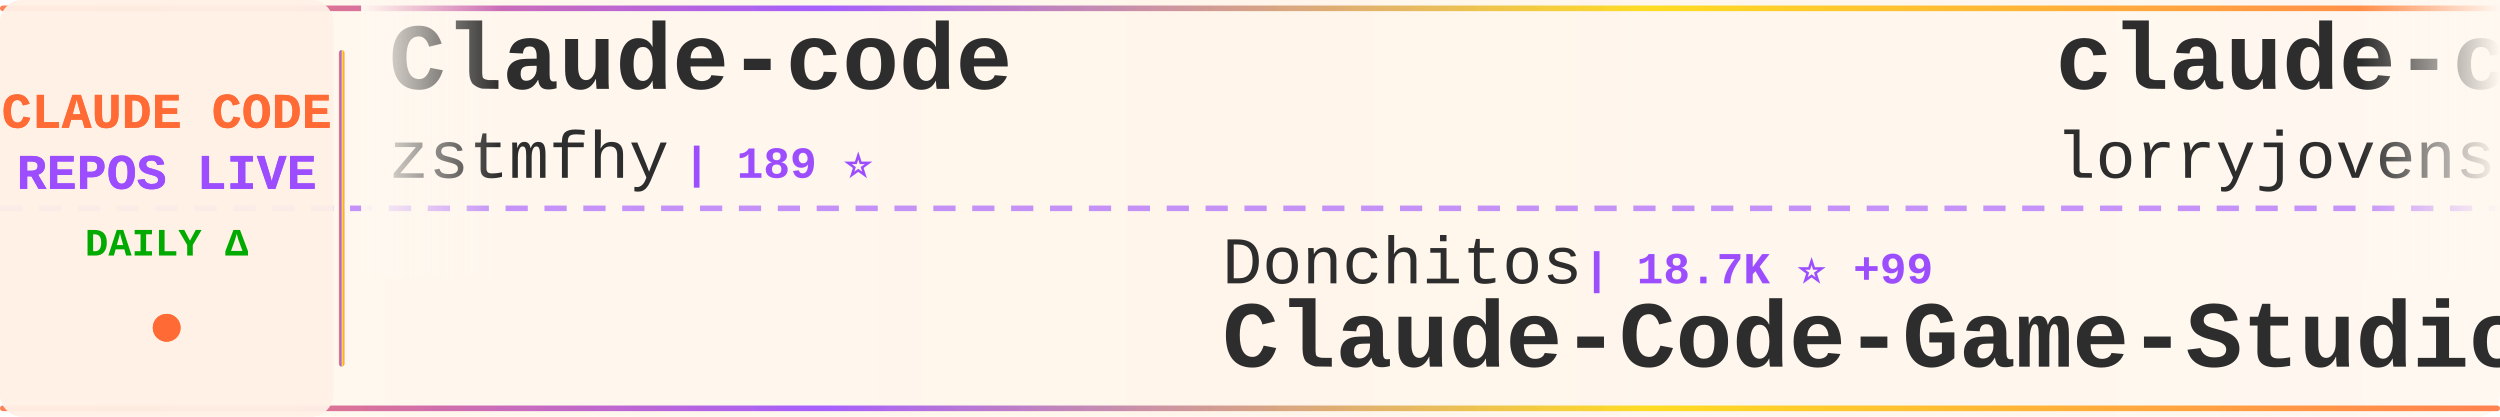
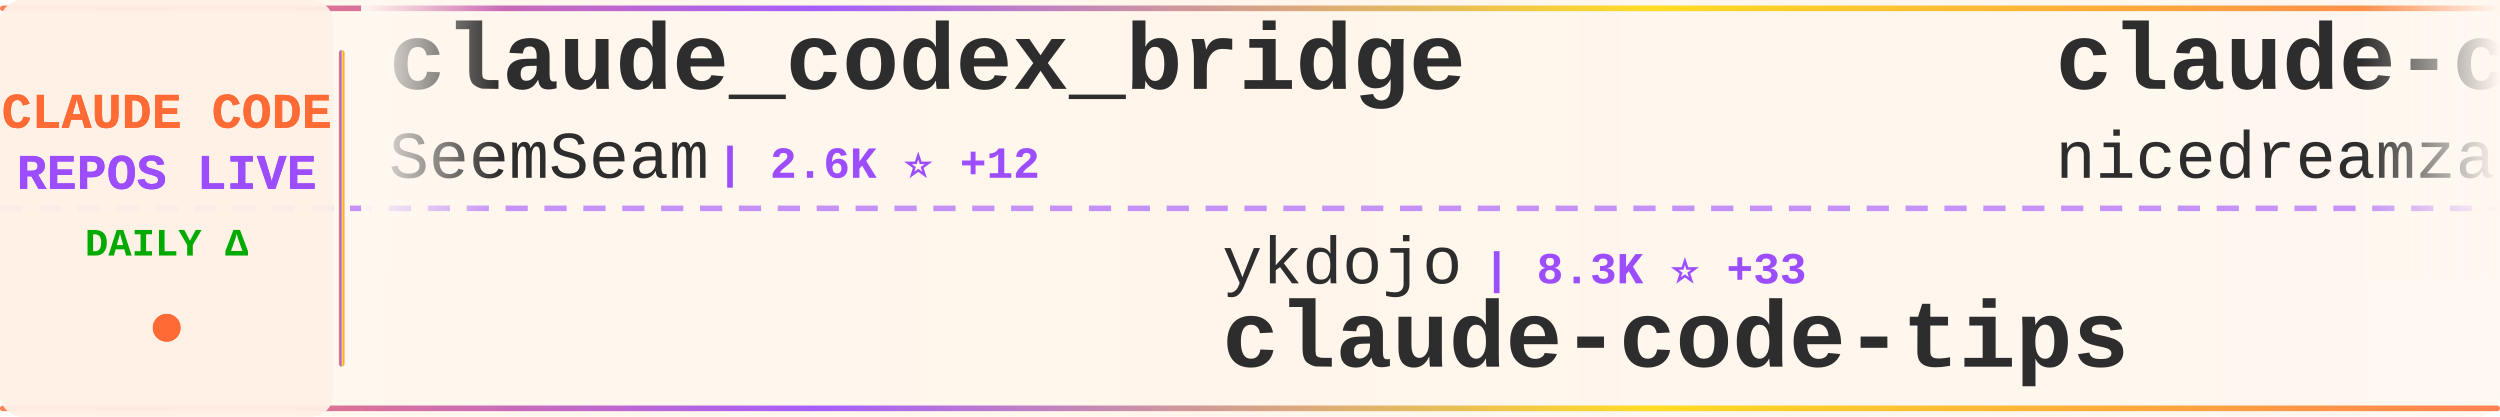
<svg xmlns="http://www.w3.org/2000/svg" width="900" height="150">
  <defs>
    <linearGradient id="tickerBg" x1="0%" y1="0%" x2="100%" y2="0%">
      <stop offset="0%" style="stop-color:#fff8f0;stop-opacity:0.98" />
      <stop offset="50%" style="stop-color:#fff5eb;stop-opacity:1" />
      <stop offset="100%" style="stop-color:#fff8f0;stop-opacity:0.98" />
    </linearGradient>
    <linearGradient id="borderGrad" x1="0%" y1="0%" x2="100%" y2="0%">
      <stop offset="0%" style="stop-color:#FF6B35;stop-opacity:0.85">
        <animate attributeName="stop-opacity" values="0.85;1;0.85" dur="2s" repeatCount="indefinite" />
      </stop>
      <stop offset="33%" style="stop-color:#9C4EFF;stop-opacity:0.9">
        <animate attributeName="stop-opacity" values="0.9;1;0.9" dur="2.2s" repeatCount="indefinite" />
      </stop>
      <stop offset="66%" style="stop-color:#FFD700;stop-opacity:0.85">
        <animate attributeName="stop-opacity" values="0.85;1;0.85" dur="1.8s" repeatCount="indefinite" />
      </stop>
      <stop offset="100%" style="stop-color:#FF6B35;stop-opacity:0.85">
        <animate attributeName="stop-opacity" values="0.85;1;0.85" dur="2s" repeatCount="indefinite" />
      </stop>
    </linearGradient>
    <filter id="textGlow">
      <feGaussianBlur stdDeviation="0.15" result="coloredBlur" />
      <feMerge>
        <feMergeNode in="coloredBlur" />
        <feMergeNode in="SourceGraphic" />
      </feMerge>
    </filter>
    <filter id="metricGlow">
      <feGaussianBlur stdDeviation="0.2" result="coloredBlur" />
      <feMerge>
        <feMergeNode in="coloredBlur" />
        <feMergeNode in="SourceGraphic" />
      </feMerge>
    </filter>
    <linearGradient id="leftFade" x1="0%" y1="0%" x2="100%" y2="0%">
      <stop offset="0%" style="stop-color:#fff8f0;stop-opacity:1" />
      <stop offset="100%" style="stop-color:#fff8f0;stop-opacity:0" />
    </linearGradient>
    <linearGradient id="rightFade" x1="0%" y1="0%" x2="100%" y2="0%">
      <stop offset="0%" style="stop-color:#fff8f0;stop-opacity:0" />
      <stop offset="100%" style="stop-color:#fff8f0;stop-opacity:1" />
    </linearGradient>
  </defs>
  <rect width="900" height="150" fill="url(#tickerBg)" rx="8" />
  <rect x="0" y="2" width="900" height="2" fill="url(#borderGrad)" rx="1" />
  <rect x="0" y="146" width="900" height="2" fill="url(#borderGrad)" rx="1" />
  <line x1="0" y1="75" x2="900" y2="75" stroke="#9C4EFF" stroke-width="2" stroke-dasharray="8 6" opacity="0.6" />
  <rect x="0" y="0" width="120" height="150" fill="#fff0e6" opacity="0.95" rx="8" />
  <text x="60" y="46" font-family="'Courier New', monospace" font-size="18" font-weight="bold" fill="#FF6B35" text-anchor="middle" filter="url(#textGlow)">
    CLAUDE CODE
  </text>
  <text x="60" y="68" font-family="'Courier New', monospace" font-size="18" font-weight="bold" fill="#9C4EFF" text-anchor="middle" filter="url(#textGlow)">
    REPOS LIVE
  </text>
  <text x="60" y="92" font-family="'Courier New', monospace" font-size="14" font-weight="bold" fill="#00aa00" text-anchor="middle">
    DAILY Δ
  </text>
  <circle cx="60" cy="118" r="5" fill="#FF6B35" filter="url(#metricGlow)">
    <animate attributeName="r" values="4;6;4" dur="1.5s" repeatCount="indefinite" />
    <animate attributeName="opacity" values="0.6;1;0.6" dur="1.5s" repeatCount="indefinite" />
  </circle>
  <rect x="122" y="18" width="2" height="114" fill="url(#borderGrad)" rx="1" />
  <clipPath id="tickerClip">
    <rect x="130" y="0" width="770" height="150" />
  </clipPath>
  <g clip-path="url(#tickerClip)">
    <g id="tickerItems">
      <animateTransform attributeName="transform" attributeType="XML" type="translate" from="0 0" to="-3000 0" dur="54s" repeatCount="indefinite" />
      <g transform="translate(0, 0)">
-         <text x="140" y="32" font-family="'Courier New', monospace" font-size="34" font-weight="bold" fill="#2d2d2d">Claude-code</text>
-         <text x="140" y="64" font-family="'Courier New', monospace" font-size="24" font-weight="normal" fill="#2d2d2d" opacity="1.0">zstmfhy</text>
-         <text x="246" y="64" font-family="'Courier New', monospace" font-size="16" font-weight="bold" fill="#9C4EFF"> | 189 ⭐</text>
+         <text x="140" y="32" font-family="'Courier New', monospace" font-size="34" font-weight="bold" fill="#2d2d2d">claude_codex_bridge</text>
+         <text x="140" y="64" font-family="'Courier New', monospace" font-size="24" font-weight="normal" fill="#2d2d2d" opacity="1.0">SeemSeam</text>
+         <text x="258" y="64" font-family="'Courier New', monospace" font-size="16" font-weight="bold" fill="#9C4EFF"> | 2.6K ⭐ +12</text>
      </g>
      <g transform="translate(300, 0)">
-         <text x="140" y="102" font-family="'Courier New', monospace" font-size="24" font-weight="normal" fill="#2d2d2d" opacity="1.0">Donchitos</text>
-         <text x="270" y="102" font-family="'Courier New', monospace" font-size="16" font-weight="bold" fill="#9C4EFF"> | 18.7K ⭐ +99</text>
-         <text x="140" y="132" font-family="'Courier New', monospace" font-size="34" font-weight="bold" fill="#2d2d2d">Claude-Code-Game-Studios</text>
+         <text x="140" y="102" font-family="'Courier New', monospace" font-size="24" font-weight="normal" fill="#2d2d2d" opacity="1.0">ykdojo</text>
+         <text x="234" y="102" font-family="'Courier New', monospace" font-size="16" font-weight="bold" fill="#9C4EFF"> | 8.3K ⭐ +33</text>
+         <text x="140" y="132" font-family="'Courier New', monospace" font-size="34" font-weight="bold" fill="#2d2d2d">claude-code-tips</text>
      </g>
      <g transform="translate(600, 0)">
-         <text x="140" y="32" font-family="'Courier New', monospace" font-size="34" font-weight="bold" fill="#2d2d2d">claude-code-rust</text>
-         <text x="140" y="64" font-family="'Courier New', monospace" font-size="24" font-weight="normal" fill="#2d2d2d" opacity="1.0">lorryjovens-hub</text>
-         <text x="342" y="64" font-family="'Courier New', monospace" font-size="16" font-weight="bold" fill="#9C4EFF"> | 1.6K ⭐ +5</text>
+         <text x="140" y="32" font-family="'Courier New', monospace" font-size="34" font-weight="bold" fill="#2d2d2d">claude-code-local</text>
+         <text x="140" y="64" font-family="'Courier New', monospace" font-size="24" font-weight="normal" fill="#2d2d2d" opacity="1.0">nicedreamzapp</text>
+         <text x="318" y="64" font-family="'Courier New', monospace" font-size="16" font-weight="bold" fill="#9C4EFF"> | 2.6K ⭐ +9</text>
      </g>
      <g transform="translate(900, 0)">
-         <text x="140" y="102" font-family="'Courier New', monospace" font-size="24" font-weight="normal" fill="#2d2d2d" opacity="1.0">disler</text>
-         <text x="234" y="102" font-family="'Courier New', monospace" font-size="16" font-weight="bold" fill="#9C4EFF"> | 3.7K ⭐ +6</text>
-         <text x="140" y="132" font-family="'Courier New', monospace" font-size="34" font-weight="bold" fill="#2d2d2d">claude-code-hooks-master...</text>
+         <text x="140" y="102" font-family="'Courier New', monospace" font-size="24" font-weight="normal" fill="#2d2d2d" opacity="1.0">luongnv89</text>
+         <text x="270" y="102" font-family="'Courier New', monospace" font-size="16" font-weight="bold" fill="#9C4EFF"> | 32.8K ⭐ +167</text>
+         <text x="140" y="132" font-family="'Courier New', monospace" font-size="34" font-weight="bold" fill="#2d2d2d">claude-howto</text>
      </g>
      <g transform="translate(1200, 0)">
-         <text x="140" y="32" font-family="'Courier New', monospace" font-size="34" font-weight="bold" fill="#2d2d2d">sc-claude-code-files</text>
-         <text x="140" y="64" font-family="'Courier New', monospace" font-size="24" font-weight="normal" fill="#2d2d2d" opacity="1.0">https-deeplearning-ai</text>
-         <text x="414" y="64" font-family="'Courier New', monospace" font-size="16" font-weight="bold" fill="#9C4EFF"> | 509 ⭐</text>
+         <text x="140" y="32" font-family="'Courier New', monospace" font-size="34" font-weight="bold" fill="#2d2d2d">claude-code-system-promp...</text>
+         <text x="140" y="64" font-family="'Courier New', monospace" font-size="24" font-weight="normal" fill="#2d2d2d" opacity="1.0">Piebald-AI</text>
+         <text x="282" y="64" font-family="'Courier New', monospace" font-size="16" font-weight="bold" fill="#9C4EFF"> | 10.2K ⭐ +22</text>
      </g>
      <g transform="translate(1500, 0)">
-         <text x="140" y="102" font-family="'Courier New', monospace" font-size="24" font-weight="normal" fill="#2d2d2d" opacity="1.0">ghuntley</text>
-         <text x="258" y="102" font-family="'Courier New', monospace" font-size="16" font-weight="bold" fill="#9C4EFF"> | 976 ⭐</text>
-         <text x="140" y="132" font-family="'Courier New', monospace" font-size="34" font-weight="bold" fill="#2d2d2d">claude-code-source-code-...</text>
+         <text x="140" y="102" font-family="'Courier New', monospace" font-size="24" font-weight="normal" fill="#2d2d2d" opacity="1.0">zstmfhy</text>
+         <text x="246" y="102" font-family="'Courier New', monospace" font-size="16" font-weight="bold" fill="#9C4EFF"> | 189 ⭐</text>
+         <text x="140" y="132" font-family="'Courier New', monospace" font-size="34" font-weight="bold" fill="#2d2d2d">Claude-code</text>
      </g>
      <g transform="translate(1800, 0)">
-         <text x="140" y="32" font-family="'Courier New', monospace" font-size="34" font-weight="bold" fill="#2d2d2d">claude-code-source-build</text>
-         <text x="140" y="64" font-family="'Courier New', monospace" font-size="24" font-weight="normal" fill="#2d2d2d" opacity="1.0">andrew-kramer-inno</text>
-         <text x="378" y="64" font-family="'Courier New', monospace" font-size="16" font-weight="bold" fill="#9C4EFF"> | 588 ⭐</text>
+         <text x="140" y="32" font-family="'Courier New', monospace" font-size="34" font-weight="bold" fill="#2d2d2d">antigravity-awesome-skil...</text>
+         <text x="140" y="64" font-family="'Courier New', monospace" font-size="24" font-weight="normal" fill="#2d2d2d" opacity="1.0">sickn33</text>
+         <text x="246" y="64" font-family="'Courier New', monospace" font-size="16" font-weight="bold" fill="#9C4EFF"> | 37.5K ⭐ +92</text>
      </g>
      <g transform="translate(2100, 0)">
-         <text x="140" y="102" font-family="'Courier New', monospace" font-size="24" font-weight="normal" fill="#2d2d2d" opacity="1.0">kodu-ai</text>
-         <text x="246" y="102" font-family="'Courier New', monospace" font-size="16" font-weight="bold" fill="#9C4EFF"> | 5.3K ⭐ +1</text>
-         <text x="140" y="132" font-family="'Courier New', monospace" font-size="34" font-weight="bold" fill="#2d2d2d">claude-coder</text>
+         <text x="140" y="102" font-family="'Courier New', monospace" font-size="24" font-weight="normal" fill="#2d2d2d" opacity="1.0">huangserva</text>
+         <text x="282" y="102" font-family="'Courier New', monospace" font-size="16" font-weight="bold" fill="#9C4EFF"> | 582 ⭐</text>
+         <text x="140" y="132" font-family="'Courier New', monospace" font-size="34" font-weight="bold" fill="#2d2d2d">claude-code-cli</text>
      </g>
      <g transform="translate(2400, 0)">
-         <text x="140" y="32" font-family="'Courier New', monospace" font-size="34" font-weight="bold" fill="#2d2d2d">claude-code-ultimate-gui...</text>
-         <text x="140" y="64" font-family="'Courier New', monospace" font-size="24" font-weight="normal" fill="#2d2d2d" opacity="1.0">FlorianBruniaux</text>
-         <text x="342" y="64" font-family="'Courier New', monospace" font-size="16" font-weight="bold" fill="#9C4EFF"> | 4.3K ⭐ +11</text>
+         <text x="140" y="32" font-family="'Courier New', monospace" font-size="34" font-weight="bold" fill="#2d2d2d">claude-code-templates</text>
+         <text x="140" y="64" font-family="'Courier New', monospace" font-size="24" font-weight="normal" fill="#2d2d2d" opacity="1.0">davila7</text>
+         <text x="246" y="64" font-family="'Courier New', monospace" font-size="16" font-weight="bold" fill="#9C4EFF"> | 27.3K ⭐ +29</text>
      </g>
      <g transform="translate(2700, 0)">
-         <text x="140" y="102" font-family="'Courier New', monospace" font-size="24" font-weight="normal" fill="#2d2d2d" opacity="1.0">edmund-io</text>
-         <text x="270" y="102" font-family="'Courier New', monospace" font-size="16" font-weight="bold" fill="#9C4EFF"> | 1.4K ⭐ +2</text>
-         <text x="140" y="132" font-family="'Courier New', monospace" font-size="34" font-weight="bold" fill="#2d2d2d">edmunds-claude-code</text>
+         <text x="140" y="102" font-family="'Courier New', monospace" font-size="24" font-weight="normal" fill="#2d2d2d" opacity="1.0">hangsman</text>
+         <text x="258" y="102" font-family="'Courier New', monospace" font-size="16" font-weight="bold" fill="#9C4EFF"> | 777 ⭐ +2</text>
+         <text x="140" y="132" font-family="'Courier New', monospace" font-size="34" font-weight="bold" fill="#2d2d2d">claude-code-source</text>
      </g>
      <g transform="translate(3000, 0)">
-         <text x="140" y="32" font-family="'Courier New', monospace" font-size="34" font-weight="bold" fill="#2d2d2d">Claude-code</text>
-         <text x="140" y="64" font-family="'Courier New', monospace" font-size="24" font-weight="normal" fill="#2d2d2d" opacity="1.0">zstmfhy</text>
-         <text x="246" y="64" font-family="'Courier New', monospace" font-size="16" font-weight="bold" fill="#9C4EFF"> | 189 ⭐</text>
+         <text x="140" y="32" font-family="'Courier New', monospace" font-size="34" font-weight="bold" fill="#2d2d2d">claude_codex_bridge</text>
+         <text x="140" y="64" font-family="'Courier New', monospace" font-size="24" font-weight="normal" fill="#2d2d2d" opacity="1.0">SeemSeam</text>
+         <text x="258" y="64" font-family="'Courier New', monospace" font-size="16" font-weight="bold" fill="#9C4EFF"> | 2.6K ⭐ +12</text>
      </g>
      <g transform="translate(3300, 0)">
-         <text x="140" y="102" font-family="'Courier New', monospace" font-size="24" font-weight="normal" fill="#2d2d2d" opacity="1.0">Donchitos</text>
-         <text x="270" y="102" font-family="'Courier New', monospace" font-size="16" font-weight="bold" fill="#9C4EFF"> | 18.7K ⭐ +99</text>
-         <text x="140" y="132" font-family="'Courier New', monospace" font-size="34" font-weight="bold" fill="#2d2d2d">Claude-Code-Game-Studios</text>
+         <text x="140" y="102" font-family="'Courier New', monospace" font-size="24" font-weight="normal" fill="#2d2d2d" opacity="1.0">ykdojo</text>
+         <text x="234" y="102" font-family="'Courier New', monospace" font-size="16" font-weight="bold" fill="#9C4EFF"> | 8.3K ⭐ +33</text>
+         <text x="140" y="132" font-family="'Courier New', monospace" font-size="34" font-weight="bold" fill="#2d2d2d">claude-code-tips</text>
      </g>
      <g transform="translate(3600, 0)">
-         <text x="140" y="32" font-family="'Courier New', monospace" font-size="34" font-weight="bold" fill="#2d2d2d">claude-code-rust</text>
-         <text x="140" y="64" font-family="'Courier New', monospace" font-size="24" font-weight="normal" fill="#2d2d2d" opacity="1.0">lorryjovens-hub</text>
-         <text x="342" y="64" font-family="'Courier New', monospace" font-size="16" font-weight="bold" fill="#9C4EFF"> | 1.6K ⭐ +5</text>
+         <text x="140" y="32" font-family="'Courier New', monospace" font-size="34" font-weight="bold" fill="#2d2d2d">claude-code-local</text>
+         <text x="140" y="64" font-family="'Courier New', monospace" font-size="24" font-weight="normal" fill="#2d2d2d" opacity="1.0">nicedreamzapp</text>
+         <text x="318" y="64" font-family="'Courier New', monospace" font-size="16" font-weight="bold" fill="#9C4EFF"> | 2.6K ⭐ +9</text>
      </g>
      <g transform="translate(3900, 0)">
-         <text x="140" y="102" font-family="'Courier New', monospace" font-size="24" font-weight="normal" fill="#2d2d2d" opacity="1.0">disler</text>
-         <text x="234" y="102" font-family="'Courier New', monospace" font-size="16" font-weight="bold" fill="#9C4EFF"> | 3.7K ⭐ +6</text>
-         <text x="140" y="132" font-family="'Courier New', monospace" font-size="34" font-weight="bold" fill="#2d2d2d">claude-code-hooks-master...</text>
+         <text x="140" y="102" font-family="'Courier New', monospace" font-size="24" font-weight="normal" fill="#2d2d2d" opacity="1.0">luongnv89</text>
+         <text x="270" y="102" font-family="'Courier New', monospace" font-size="16" font-weight="bold" fill="#9C4EFF"> | 32.8K ⭐ +167</text>
+         <text x="140" y="132" font-family="'Courier New', monospace" font-size="34" font-weight="bold" fill="#2d2d2d">claude-howto</text>
      </g>
    </g>
  </g>
  <rect x="130" y="0" width="50" height="100" fill="url(#leftFade)" />
  <rect x="850" y="0" width="50" height="100" fill="url(#rightFade)" />
</svg>
